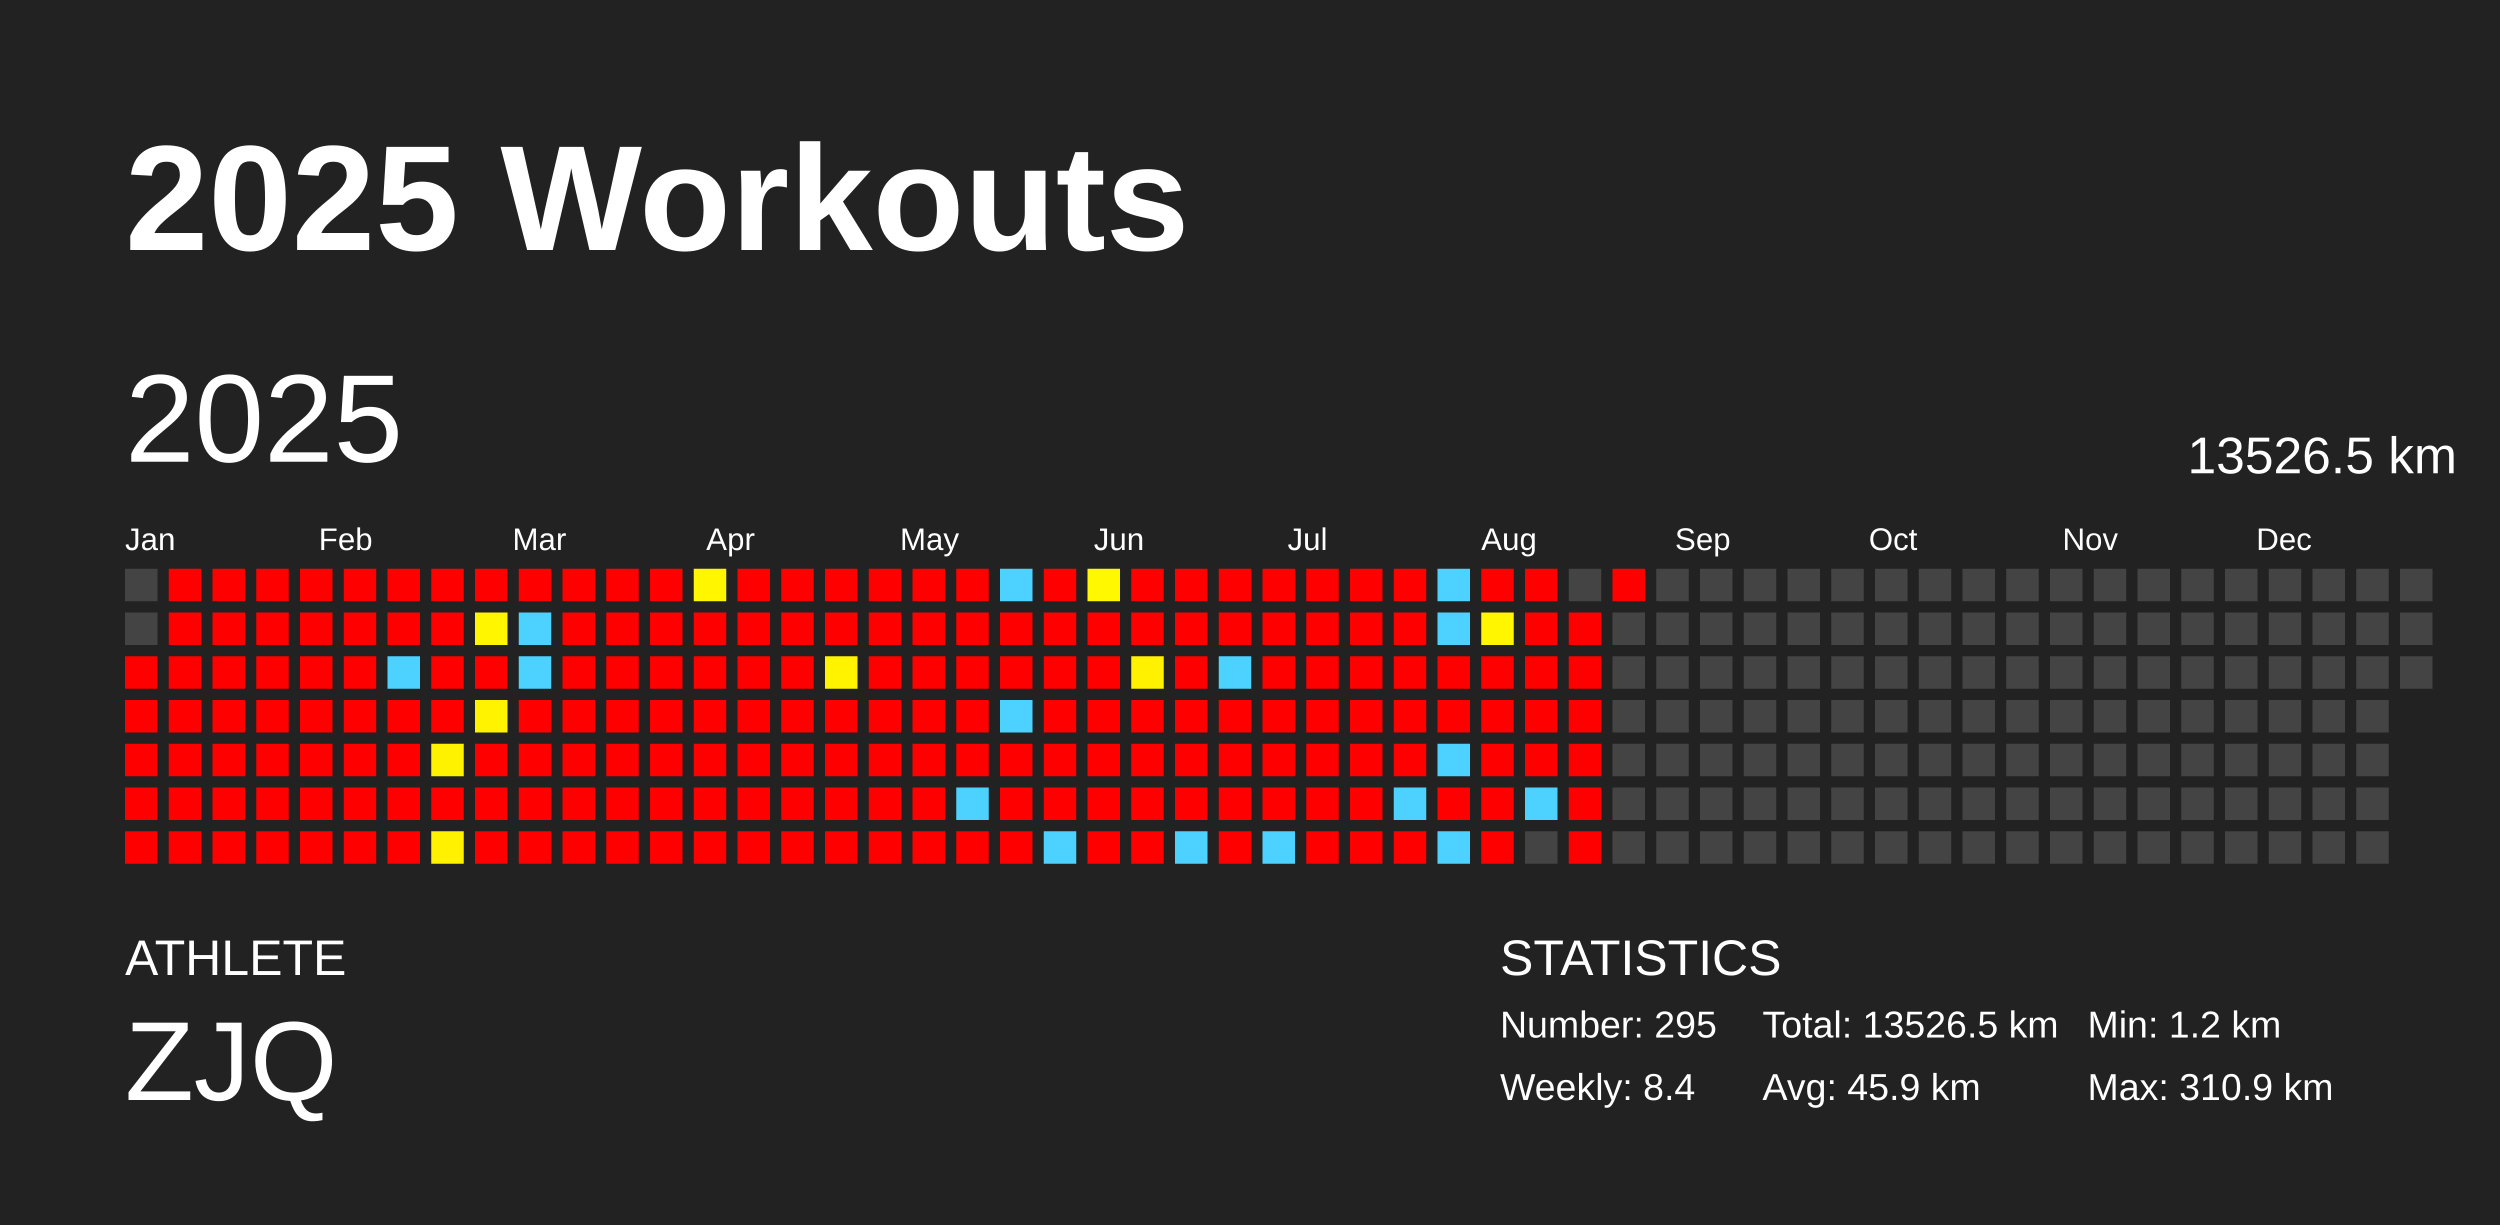
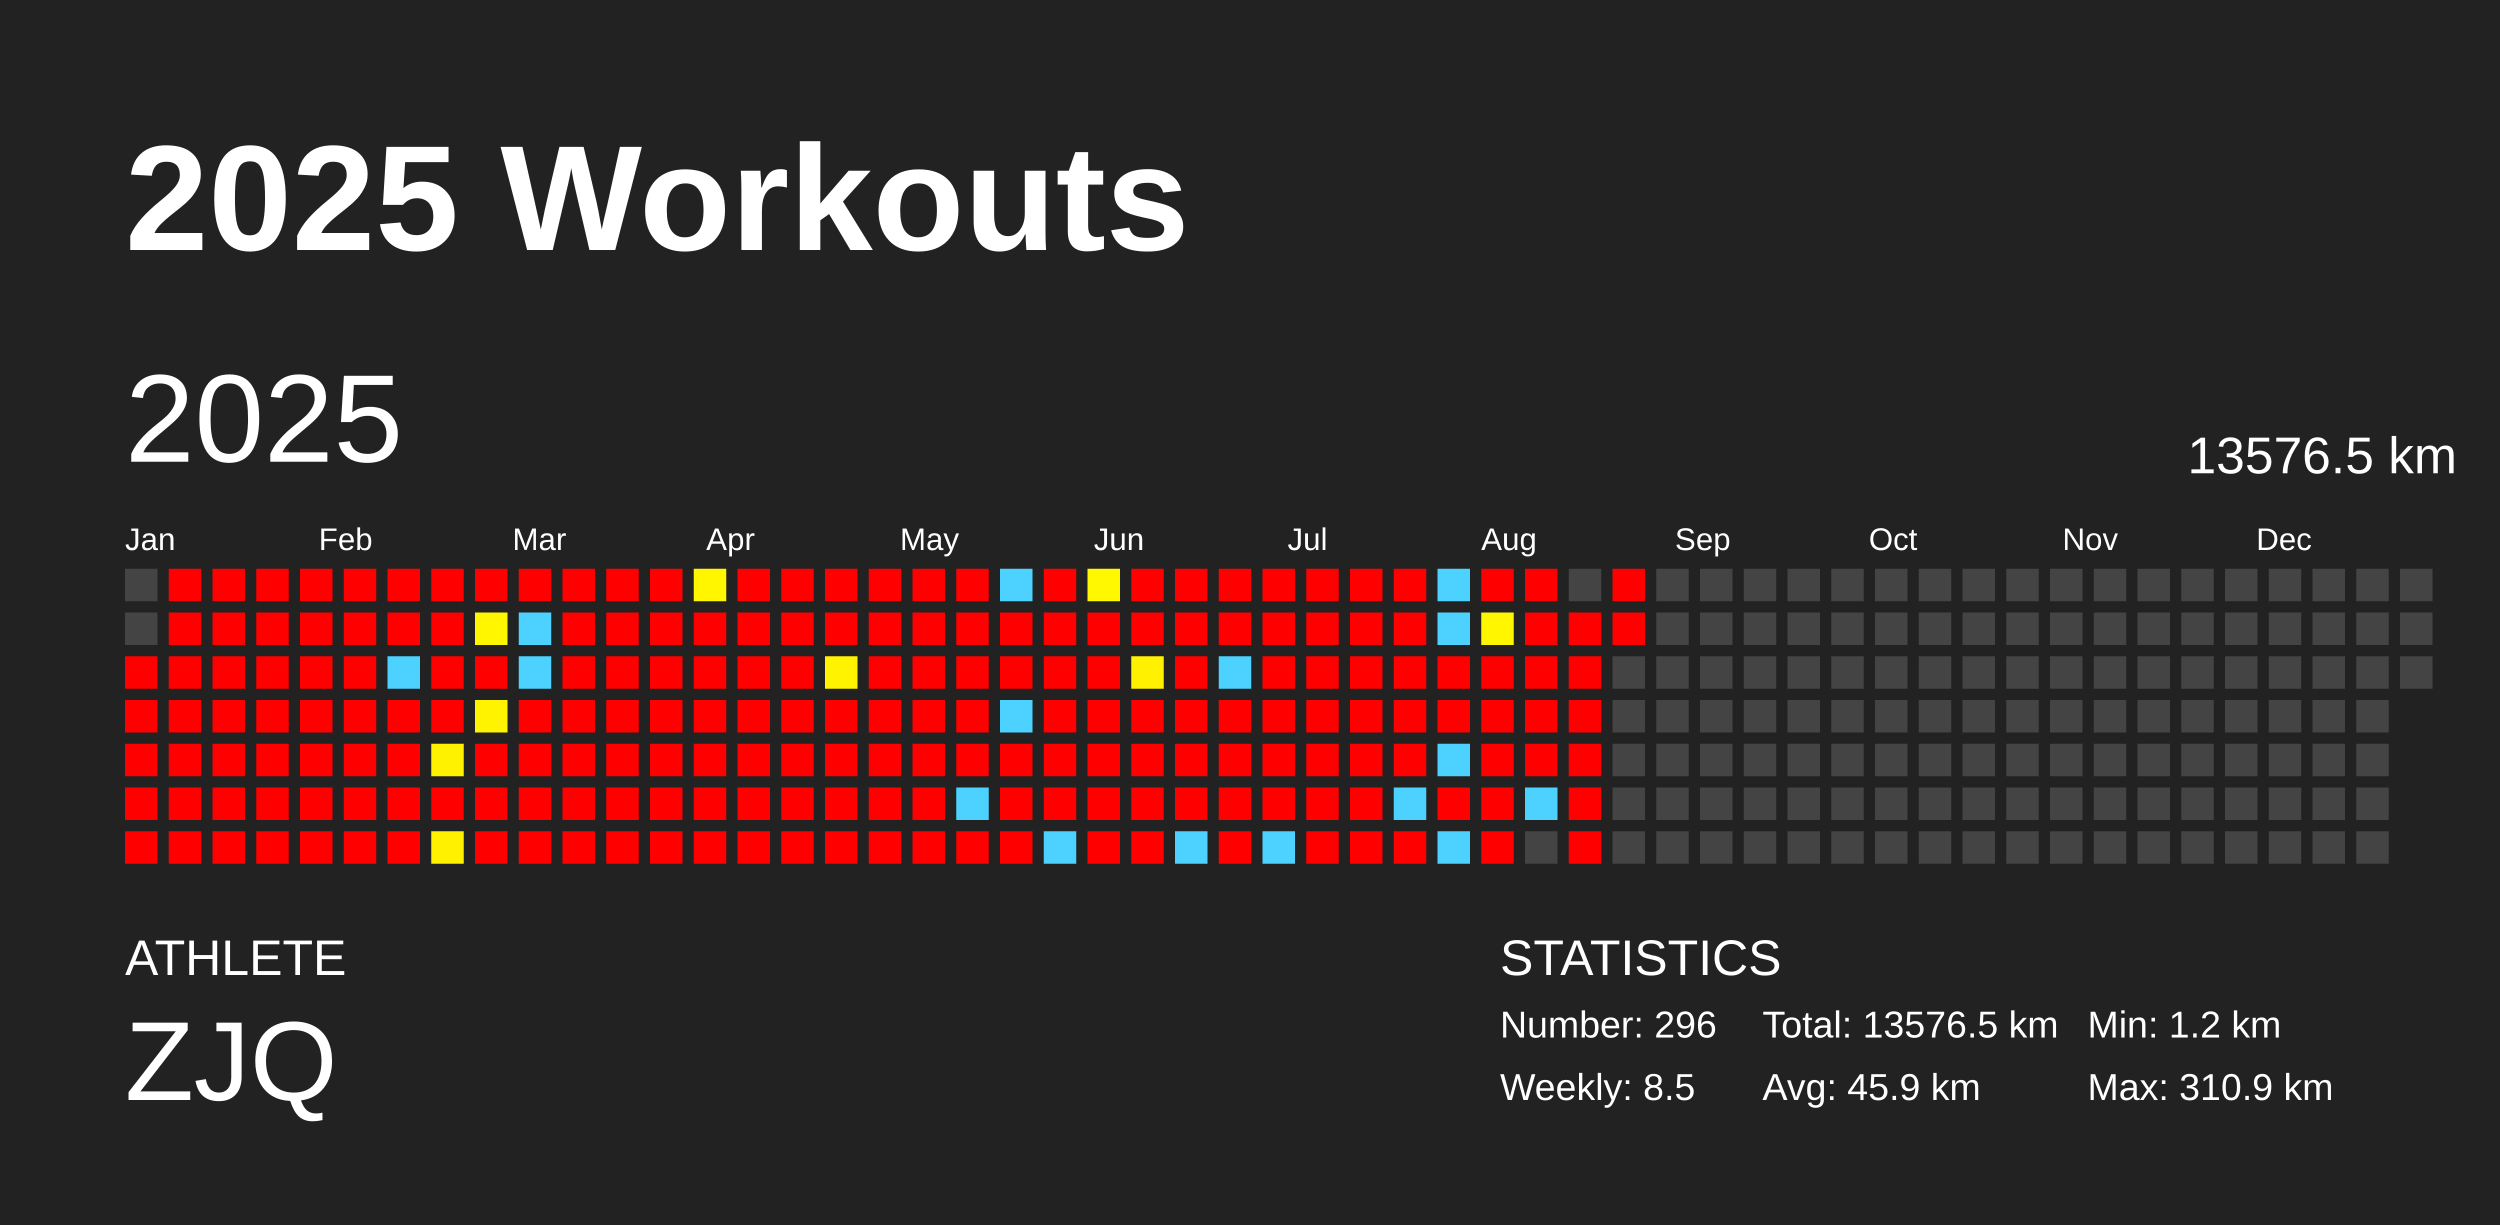
<svg xmlns="http://www.w3.org/2000/svg" baseProfile="full" height="98mm" version="1.1" viewBox="0,0,200,98" width="200mm">
  <defs />
  <rect fill="#222222" height="98" width="200" x="0" y="0" />
  <text fill="#FFFFFF" style="font-size:12px; font-family:Arial; font-weight:bold;" x="10" y="20">2025 Workouts</text>
  <text fill="#FFFFFF" style="font-size:4px; font-family:Arial" x="10" y="78">ATHLETE</text>
  <text fill="#FFFFFF" style="font-size:9px; font-family:Arial" x="10" y="88">ZJQ</text>
  <text fill="#FFFFFF" style="font-size:4px; font-family:Arial" x="120" y="78">STATISTICS</text>
-   <text fill="#FFFFFF" style="font-size:3px; font-family:Arial" x="120" y="83">Number: 295</text>
-   <text fill="#FFFFFF" style="font-size:3px; font-family:Arial" x="120" y="88">Weekly: 8.4</text>
-   <text fill="#FFFFFF" style="font-size:3px; font-family:Arial" x="141" y="83">Total: 13526.5 km</text>
+   <text fill="#FFFFFF" style="font-size:3px; font-family:Arial" x="120" y="83">Number: 296</text>
+   <text fill="#FFFFFF" style="font-size:3px; font-family:Arial" x="120" y="88">Weekly: 8.5</text>
+   <text fill="#FFFFFF" style="font-size:3px; font-family:Arial" x="141" y="83">Total: 13576.5 km</text>
  <text fill="#FFFFFF" style="font-size:3px; font-family:Arial" x="141" y="88">Avg: 45.9 km</text>
  <text fill="#FFFFFF" style="font-size:3px; font-family:Arial" x="167" y="83">Min: 1.2 km</text>
  <text fill="#FFFFFF" style="font-size:3px; font-family:Arial" x="167" y="88">Max: 310.9 km</text>
  <text dominant-baseline="hanging" fill="#FFFFFF" style="font-size:10.0px; font-family:Arial;" x="10" y="30">2025</text>
-   <text dominant-baseline="hanging" fill="#FFFFFF" style="font-size:4.125px; font-family:Arial;" x="175" y="35">13526.5 km</text>
+   <text dominant-baseline="hanging" fill="#FFFFFF" style="font-size:4.125px; font-family:Arial;" x="175" y="35">13576.5 km</text>
  <text fill="#FFFFFF" style="font-size:2.5px; font-family:Arial" x="10.0" y="44">Jan</text>
  <text fill="#FFFFFF" style="font-size:2.5px; font-family:Arial" x="25.5" y="44">Feb</text>
  <text fill="#FFFFFF" style="font-size:2.5px; font-family:Arial" x="41.0" y="44">Mar</text>
  <text fill="#FFFFFF" style="font-size:2.5px; font-family:Arial" x="56.5" y="44">Apr</text>
  <text fill="#FFFFFF" style="font-size:2.5px; font-family:Arial" x="72.0" y="44">May</text>
  <text fill="#FFFFFF" style="font-size:2.5px; font-family:Arial" x="87.5" y="44">Jun</text>
  <text fill="#FFFFFF" style="font-size:2.5px; font-family:Arial" x="103.0" y="44">Jul</text>
  <text fill="#FFFFFF" style="font-size:2.5px; font-family:Arial" x="118.5" y="44">Aug</text>
  <text fill="#FFFFFF" style="font-size:2.5px; font-family:Arial" x="134.0" y="44">Sep</text>
  <text fill="#FFFFFF" style="font-size:2.5px; font-family:Arial" x="149.5" y="44">Oct</text>
  <text fill="#FFFFFF" style="font-size:2.5px; font-family:Arial" x="165.0" y="44">Nov</text>
  <text fill="#FFFFFF" style="font-size:2.5px; font-family:Arial" x="180.5" y="44">Dec</text>
  <rect fill="#444444" height="2.6" width="2.6" x="10.0" y="45.5" />
  <rect fill="#444444" height="2.6" width="2.6" x="10.0" y="49.0" />
  <rect fill="red" height="2.6" width="2.6" x="10.0" y="52.5" />
  <rect fill="red" height="2.6" width="2.6" x="10.0" y="56.0" />
  <rect fill="red" height="2.6" width="2.6" x="10.0" y="59.5" />
  <rect fill="red" height="2.6" width="2.6" x="10.0" y="63.0" />
  <rect fill="red" height="2.6" width="2.6" x="10.0" y="66.5" />
  <rect fill="red" height="2.6" width="2.6" x="13.5" y="45.5" />
  <rect fill="red" height="2.6" width="2.6" x="13.5" y="49.0" />
  <rect fill="red" height="2.6" width="2.6" x="13.5" y="52.5" />
  <rect fill="red" height="2.6" width="2.6" x="13.5" y="56.0" />
  <rect fill="red" height="2.6" width="2.6" x="13.5" y="59.5" />
  <rect fill="red" height="2.6" width="2.6" x="13.5" y="63.0" />
  <rect fill="red" height="2.6" width="2.6" x="13.5" y="66.5" />
  <rect fill="red" height="2.6" width="2.6" x="17.0" y="45.5" />
  <rect fill="red" height="2.6" width="2.6" x="17.0" y="49.0" />
  <rect fill="red" height="2.6" width="2.6" x="17.0" y="52.5" />
  <rect fill="red" height="2.6" width="2.6" x="17.0" y="56.0" />
  <rect fill="red" height="2.6" width="2.6" x="17.0" y="59.5" />
  <rect fill="red" height="2.6" width="2.6" x="17.0" y="63.0" />
  <rect fill="red" height="2.6" width="2.6" x="17.0" y="66.5" />
  <rect fill="red" height="2.6" width="2.6" x="20.5" y="45.5" />
  <rect fill="red" height="2.6" width="2.6" x="20.5" y="49.0" />
  <rect fill="red" height="2.6" width="2.6" x="20.5" y="52.5" />
  <rect fill="red" height="2.6" width="2.6" x="20.5" y="56.0" />
  <rect fill="red" height="2.6" width="2.6" x="20.5" y="59.5" />
  <rect fill="red" height="2.6" width="2.6" x="20.5" y="63.0" />
  <rect fill="red" height="2.6" width="2.6" x="20.5" y="66.5" />
  <rect fill="red" height="2.6" width="2.6" x="24.0" y="45.5" />
  <rect fill="red" height="2.6" width="2.6" x="24.0" y="49.0" />
  <rect fill="red" height="2.6" width="2.6" x="24.0" y="52.5" />
  <rect fill="red" height="2.6" width="2.6" x="24.0" y="56.0" />
  <rect fill="red" height="2.6" width="2.6" x="24.0" y="59.5" />
  <rect fill="red" height="2.6" width="2.6" x="24.0" y="63.0" />
  <rect fill="red" height="2.6" width="2.6" x="24.0" y="66.5" />
  <rect fill="red" height="2.6" width="2.6" x="27.5" y="45.5" />
  <rect fill="red" height="2.6" width="2.6" x="27.5" y="49.0" />
  <rect fill="red" height="2.6" width="2.6" x="27.5" y="52.5" />
  <rect fill="red" height="2.6" width="2.6" x="27.5" y="56.0" />
  <rect fill="red" height="2.6" width="2.6" x="27.5" y="59.5" />
  <rect fill="red" height="2.6" width="2.6" x="27.5" y="63.0" />
  <rect fill="red" height="2.6" width="2.6" x="27.5" y="66.5" />
  <rect fill="red" height="2.6" width="2.6" x="31.0" y="45.5" />
  <rect fill="red" height="2.6" width="2.6" x="31.0" y="49.0" />
  <rect fill="#4dd2ff" height="2.6" width="2.6" x="31.0" y="52.5" />
  <rect fill="red" height="2.6" width="2.6" x="31.0" y="56.0" />
  <rect fill="red" height="2.6" width="2.6" x="31.0" y="59.5" />
  <rect fill="red" height="2.6" width="2.6" x="31.0" y="63.0" />
  <rect fill="red" height="2.6" width="2.6" x="31.0" y="66.5" />
  <rect fill="red" height="2.6" width="2.6" x="34.5" y="45.5" />
  <rect fill="red" height="2.6" width="2.6" x="34.5" y="49.0" />
  <rect fill="red" height="2.6" width="2.6" x="34.5" y="52.5" />
  <rect fill="red" height="2.6" width="2.6" x="34.5" y="56.0" />
  <rect fill="#fff200" height="2.6" width="2.6" x="34.5" y="59.5" />
  <rect fill="red" height="2.6" width="2.6" x="34.5" y="63.0" />
  <rect fill="#fff100" height="2.6" width="2.6" x="34.5" y="66.5" />
  <rect fill="red" height="2.6" width="2.6" x="38.0" y="45.5" />
  <rect fill="#fff600" height="2.6" width="2.6" x="38.0" y="49.0" />
  <rect fill="red" height="2.6" width="2.6" x="38.0" y="52.5" />
  <rect fill="#fff300" height="2.6" width="2.6" x="38.0" y="56.0" />
  <rect fill="red" height="2.6" width="2.6" x="38.0" y="59.5" />
  <rect fill="red" height="2.6" width="2.6" x="38.0" y="63.0" />
  <rect fill="red" height="2.6" width="2.6" x="38.0" y="66.5" />
  <rect fill="red" height="2.6" width="2.6" x="41.5" y="45.5" />
  <rect fill="#4dd2ff" height="2.6" width="2.6" x="41.5" y="49.0" />
  <rect fill="#4dd2ff" height="2.6" width="2.6" x="41.5" y="52.5" />
  <rect fill="red" height="2.6" width="2.6" x="41.5" y="56.0" />
  <rect fill="red" height="2.6" width="2.6" x="41.5" y="59.5" />
  <rect fill="red" height="2.6" width="2.6" x="41.5" y="63.0" />
  <rect fill="red" height="2.6" width="2.6" x="41.5" y="66.5" />
  <rect fill="red" height="2.6" width="2.6" x="45.0" y="45.5" />
  <rect fill="red" height="2.6" width="2.6" x="45.0" y="49.0" />
  <rect fill="red" height="2.6" width="2.6" x="45.0" y="52.5" />
  <rect fill="red" height="2.6" width="2.6" x="45.0" y="56.0" />
  <rect fill="red" height="2.6" width="2.6" x="45.0" y="59.5" />
  <rect fill="red" height="2.6" width="2.6" x="45.0" y="63.0" />
  <rect fill="red" height="2.6" width="2.6" x="45.0" y="66.5" />
  <rect fill="red" height="2.6" width="2.6" x="48.5" y="45.5" />
  <rect fill="red" height="2.6" width="2.6" x="48.5" y="49.0" />
  <rect fill="red" height="2.6" width="2.6" x="48.5" y="52.5" />
  <rect fill="red" height="2.6" width="2.6" x="48.5" y="56.0" />
  <rect fill="red" height="2.6" width="2.6" x="48.5" y="59.5" />
  <rect fill="red" height="2.6" width="2.6" x="48.5" y="63.0" />
  <rect fill="red" height="2.6" width="2.6" x="48.5" y="66.5" />
  <rect fill="red" height="2.6" width="2.6" x="52.0" y="45.5" />
  <rect fill="red" height="2.6" width="2.6" x="52.0" y="49.0" />
  <rect fill="red" height="2.6" width="2.6" x="52.0" y="52.5" />
  <rect fill="red" height="2.6" width="2.6" x="52.0" y="56.0" />
  <rect fill="red" height="2.6" width="2.6" x="52.0" y="59.5" />
  <rect fill="red" height="2.6" width="2.6" x="52.0" y="63.0" />
  <rect fill="red" height="2.6" width="2.6" x="52.0" y="66.5" />
  <rect fill="#fff600" height="2.6" width="2.6" x="55.5" y="45.5" />
  <rect fill="red" height="2.6" width="2.6" x="55.5" y="49.0" />
  <rect fill="red" height="2.6" width="2.6" x="55.5" y="52.5" />
  <rect fill="red" height="2.6" width="2.6" x="55.5" y="56.0" />
  <rect fill="red" height="2.6" width="2.6" x="55.5" y="59.5" />
  <rect fill="red" height="2.6" width="2.6" x="55.5" y="63.0" />
  <rect fill="red" height="2.6" width="2.6" x="55.5" y="66.5" />
  <rect fill="red" height="2.6" width="2.6" x="59.0" y="45.5" />
  <rect fill="red" height="2.6" width="2.6" x="59.0" y="49.0" />
  <rect fill="red" height="2.6" width="2.6" x="59.0" y="52.5" />
  <rect fill="red" height="2.6" width="2.6" x="59.0" y="56.0" />
  <rect fill="red" height="2.6" width="2.6" x="59.0" y="59.5" />
  <rect fill="red" height="2.6" width="2.6" x="59.0" y="63.0" />
  <rect fill="red" height="2.6" width="2.6" x="59.0" y="66.5" />
  <rect fill="red" height="2.6" width="2.6" x="62.5" y="45.5" />
  <rect fill="red" height="2.6" width="2.6" x="62.5" y="49.0" />
  <rect fill="red" height="2.6" width="2.6" x="62.5" y="52.5" />
  <rect fill="red" height="2.6" width="2.6" x="62.5" y="56.0" />
  <rect fill="red" height="2.6" width="2.6" x="62.5" y="59.5" />
  <rect fill="red" height="2.6" width="2.6" x="62.5" y="63.0" />
  <rect fill="red" height="2.6" width="2.6" x="62.5" y="66.5" />
  <rect fill="red" height="2.6" width="2.6" x="66.0" y="45.5" />
  <rect fill="red" height="2.6" width="2.6" x="66.0" y="49.0" />
  <rect fill="#fff300" height="2.6" width="2.6" x="66.0" y="52.5" />
  <rect fill="red" height="2.6" width="2.6" x="66.0" y="56.0" />
  <rect fill="red" height="2.6" width="2.6" x="66.0" y="59.5" />
  <rect fill="red" height="2.6" width="2.6" x="66.0" y="63.0" />
  <rect fill="red" height="2.6" width="2.6" x="66.0" y="66.5" />
  <rect fill="red" height="2.6" width="2.6" x="69.5" y="45.5" />
  <rect fill="red" height="2.6" width="2.6" x="69.5" y="49.0" />
  <rect fill="red" height="2.6" width="2.6" x="69.5" y="52.5" />
  <rect fill="red" height="2.6" width="2.6" x="69.5" y="56.0" />
  <rect fill="red" height="2.6" width="2.6" x="69.5" y="59.5" />
  <rect fill="red" height="2.6" width="2.6" x="69.5" y="63.0" />
  <rect fill="red" height="2.6" width="2.6" x="69.5" y="66.5" />
  <rect fill="red" height="2.6" width="2.6" x="73.0" y="45.5" />
  <rect fill="red" height="2.6" width="2.6" x="73.0" y="49.0" />
  <rect fill="red" height="2.6" width="2.6" x="73.0" y="52.5" />
  <rect fill="red" height="2.6" width="2.6" x="73.0" y="56.0" />
  <rect fill="red" height="2.6" width="2.6" x="73.0" y="59.5" />
  <rect fill="red" height="2.6" width="2.6" x="73.0" y="63.0" />
  <rect fill="red" height="2.6" width="2.6" x="73.0" y="66.5" />
  <rect fill="red" height="2.6" width="2.6" x="76.5" y="45.5" />
  <rect fill="red" height="2.6" width="2.6" x="76.5" y="49.0" />
  <rect fill="red" height="2.6" width="2.6" x="76.5" y="52.5" />
  <rect fill="red" height="2.6" width="2.6" x="76.5" y="56.0" />
  <rect fill="red" height="2.6" width="2.6" x="76.5" y="59.5" />
  <rect fill="#4dd2ff" height="2.6" width="2.6" x="76.5" y="63.0" />
  <rect fill="red" height="2.6" width="2.6" x="76.5" y="66.5" />
  <rect fill="#4dd2ff" height="2.6" width="2.6" x="80.0" y="45.5" />
  <rect fill="red" height="2.6" width="2.6" x="80.0" y="49.0" />
  <rect fill="red" height="2.6" width="2.6" x="80.0" y="52.5" />
  <rect fill="#4dd2ff" height="2.6" width="2.6" x="80.0" y="56.0" />
  <rect fill="red" height="2.6" width="2.6" x="80.0" y="59.5" />
  <rect fill="red" height="2.6" width="2.6" x="80.0" y="63.0" />
  <rect fill="red" height="2.6" width="2.6" x="80.0" y="66.5" />
  <rect fill="red" height="2.6" width="2.6" x="83.5" y="45.5" />
  <rect fill="red" height="2.6" width="2.6" x="83.5" y="49.0" />
  <rect fill="red" height="2.6" width="2.6" x="83.5" y="52.5" />
  <rect fill="red" height="2.6" width="2.6" x="83.5" y="56.0" />
  <rect fill="red" height="2.6" width="2.6" x="83.5" y="59.5" />
  <rect fill="red" height="2.6" width="2.6" x="83.5" y="63.0" />
  <rect fill="#4dd2ff" height="2.6" width="2.6" x="83.5" y="66.5" />
  <rect fill="#fff800" height="2.6" width="2.6" x="87.0" y="45.5" />
  <rect fill="red" height="2.6" width="2.6" x="87.0" y="49.0" />
  <rect fill="red" height="2.6" width="2.6" x="87.0" y="52.5" />
  <rect fill="red" height="2.6" width="2.6" x="87.0" y="56.0" />
  <rect fill="red" height="2.6" width="2.6" x="87.0" y="59.5" />
  <rect fill="red" height="2.6" width="2.6" x="87.0" y="63.0" />
  <rect fill="red" height="2.6" width="2.6" x="87.0" y="66.5" />
  <rect fill="red" height="2.6" width="2.6" x="90.5" y="45.5" />
  <rect fill="red" height="2.6" width="2.6" x="90.5" y="49.0" />
  <rect fill="#fff100" height="2.6" width="2.6" x="90.5" y="52.5" />
  <rect fill="red" height="2.6" width="2.6" x="90.5" y="56.0" />
  <rect fill="red" height="2.6" width="2.6" x="90.5" y="59.5" />
  <rect fill="red" height="2.6" width="2.6" x="90.5" y="63.0" />
  <rect fill="red" height="2.6" width="2.6" x="90.5" y="66.5" />
  <rect fill="red" height="2.6" width="2.6" x="94.0" y="45.5" />
  <rect fill="red" height="2.6" width="2.6" x="94.0" y="49.0" />
  <rect fill="red" height="2.6" width="2.6" x="94.0" y="52.5" />
  <rect fill="red" height="2.6" width="2.6" x="94.0" y="56.0" />
  <rect fill="red" height="2.6" width="2.6" x="94.0" y="59.5" />
  <rect fill="red" height="2.6" width="2.6" x="94.0" y="63.0" />
  <rect fill="#4dd2ff" height="2.6" width="2.6" x="94.0" y="66.5" />
  <rect fill="red" height="2.6" width="2.6" x="97.5" y="45.5" />
  <rect fill="red" height="2.6" width="2.6" x="97.5" y="49.0" />
  <rect fill="#4dd2ff" height="2.6" width="2.6" x="97.5" y="52.5" />
  <rect fill="red" height="2.6" width="2.6" x="97.5" y="56.0" />
  <rect fill="red" height="2.6" width="2.6" x="97.5" y="59.5" />
  <rect fill="red" height="2.6" width="2.6" x="97.5" y="63.0" />
  <rect fill="red" height="2.6" width="2.6" x="97.5" y="66.5" />
  <rect fill="red" height="2.6" width="2.6" x="101.0" y="45.5" />
  <rect fill="red" height="2.6" width="2.6" x="101.0" y="49.0" />
  <rect fill="red" height="2.6" width="2.6" x="101.0" y="52.5" />
  <rect fill="red" height="2.6" width="2.6" x="101.0" y="56.0" />
  <rect fill="red" height="2.6" width="2.6" x="101.0" y="59.5" />
  <rect fill="red" height="2.6" width="2.6" x="101.0" y="63.0" />
  <rect fill="#4dd2ff" height="2.6" width="2.6" x="101.0" y="66.5" />
  <rect fill="red" height="2.6" width="2.6" x="104.5" y="45.5" />
  <rect fill="red" height="2.6" width="2.6" x="104.5" y="49.0" />
  <rect fill="red" height="2.6" width="2.6" x="104.5" y="52.5" />
  <rect fill="red" height="2.6" width="2.6" x="104.5" y="56.0" />
  <rect fill="red" height="2.6" width="2.6" x="104.5" y="59.5" />
  <rect fill="red" height="2.6" width="2.6" x="104.5" y="63.0" />
  <rect fill="red" height="2.6" width="2.6" x="104.5" y="66.5" />
  <rect fill="red" height="2.6" width="2.6" x="108.0" y="45.5" />
  <rect fill="red" height="2.6" width="2.6" x="108.0" y="49.0" />
  <rect fill="red" height="2.6" width="2.6" x="108.0" y="52.5" />
  <rect fill="red" height="2.6" width="2.6" x="108.0" y="56.0" />
  <rect fill="red" height="2.6" width="2.6" x="108.0" y="59.5" />
  <rect fill="red" height="2.6" width="2.6" x="108.0" y="63.0" />
  <rect fill="red" height="2.6" width="2.6" x="108.0" y="66.5" />
  <rect fill="red" height="2.6" width="2.6" x="111.5" y="45.5" />
  <rect fill="red" height="2.6" width="2.6" x="111.5" y="49.0" />
  <rect fill="red" height="2.6" width="2.6" x="111.5" y="52.5" />
  <rect fill="red" height="2.6" width="2.6" x="111.5" y="56.0" />
  <rect fill="red" height="2.6" width="2.6" x="111.5" y="59.5" />
  <rect fill="#4dd2ff" height="2.6" width="2.6" x="111.5" y="63.0" />
  <rect fill="red" height="2.6" width="2.6" x="111.5" y="66.5" />
  <rect fill="#4dd2ff" height="2.6" width="2.6" x="115.0" y="45.5" />
  <rect fill="#4dd2ff" height="2.6" width="2.6" x="115.0" y="49.0" />
  <rect fill="red" height="2.6" width="2.6" x="115.0" y="52.5" />
  <rect fill="red" height="2.6" width="2.6" x="115.0" y="56.0" />
  <rect fill="#4dd2ff" height="2.6" width="2.6" x="115.0" y="59.5" />
  <rect fill="red" height="2.6" width="2.6" x="115.0" y="63.0" />
  <rect fill="#4dd2ff" height="2.6" width="2.6" x="115.0" y="66.5" />
  <rect fill="red" height="2.6" width="2.6" x="118.5" y="45.5" />
  <rect fill="#fff600" height="2.6" width="2.6" x="118.5" y="49.0" />
  <rect fill="red" height="2.6" width="2.6" x="118.5" y="52.5" />
  <rect fill="red" height="2.6" width="2.6" x="118.5" y="56.0" />
  <rect fill="red" height="2.6" width="2.6" x="118.5" y="59.5" />
  <rect fill="red" height="2.6" width="2.6" x="118.5" y="63.0" />
  <rect fill="red" height="2.6" width="2.6" x="118.5" y="66.5" />
  <rect fill="red" height="2.6" width="2.6" x="122.0" y="45.5" />
  <rect fill="red" height="2.6" width="2.6" x="122.0" y="49.0" />
  <rect fill="red" height="2.6" width="2.6" x="122.0" y="52.5" />
  <rect fill="red" height="2.6" width="2.6" x="122.0" y="56.0" />
  <rect fill="red" height="2.6" width="2.6" x="122.0" y="59.5" />
  <rect fill="#4dd2ff" height="2.6" width="2.6" x="122.0" y="63.0" />
  <rect fill="#444444" height="2.6" width="2.6" x="122.0" y="66.5" />
  <rect fill="#444444" height="2.6" width="2.6" x="125.5" y="45.5" />
  <rect fill="red" height="2.6" width="2.6" x="125.5" y="49.0" />
  <rect fill="red" height="2.6" width="2.6" x="125.5" y="52.5" />
  <rect fill="red" height="2.6" width="2.6" x="125.5" y="56.0" />
  <rect fill="red" height="2.6" width="2.6" x="125.5" y="59.5" />
  <rect fill="red" height="2.6" width="2.6" x="125.5" y="63.0" />
  <rect fill="red" height="2.6" width="2.6" x="125.5" y="66.5" />
  <rect fill="red" height="2.6" width="2.6" x="129.0" y="45.5" />
-   <rect fill="#444444" height="2.6" width="2.6" x="129.0" y="49.0" />
+   <rect fill="red" height="2.6" width="2.6" x="129.0" y="49.0" />
  <rect fill="#444444" height="2.6" width="2.6" x="129.0" y="52.5" />
  <rect fill="#444444" height="2.6" width="2.6" x="129.0" y="56.0" />
  <rect fill="#444444" height="2.6" width="2.6" x="129.0" y="59.5" />
  <rect fill="#444444" height="2.6" width="2.6" x="129.0" y="63.0" />
  <rect fill="#444444" height="2.6" width="2.6" x="129.0" y="66.5" />
  <rect fill="#444444" height="2.6" width="2.6" x="132.5" y="45.5" />
  <rect fill="#444444" height="2.6" width="2.6" x="132.5" y="49.0" />
  <rect fill="#444444" height="2.6" width="2.6" x="132.5" y="52.5" />
  <rect fill="#444444" height="2.6" width="2.6" x="132.5" y="56.0" />
  <rect fill="#444444" height="2.6" width="2.6" x="132.5" y="59.5" />
  <rect fill="#444444" height="2.6" width="2.6" x="132.5" y="63.0" />
  <rect fill="#444444" height="2.6" width="2.6" x="132.5" y="66.5" />
  <rect fill="#444444" height="2.6" width="2.6" x="136.0" y="45.5" />
  <rect fill="#444444" height="2.6" width="2.6" x="136.0" y="49.0" />
  <rect fill="#444444" height="2.6" width="2.6" x="136.0" y="52.5" />
  <rect fill="#444444" height="2.6" width="2.6" x="136.0" y="56.0" />
  <rect fill="#444444" height="2.6" width="2.6" x="136.0" y="59.5" />
  <rect fill="#444444" height="2.6" width="2.6" x="136.0" y="63.0" />
  <rect fill="#444444" height="2.6" width="2.6" x="136.0" y="66.5" />
  <rect fill="#444444" height="2.6" width="2.6" x="139.5" y="45.5" />
  <rect fill="#444444" height="2.6" width="2.6" x="139.5" y="49.0" />
  <rect fill="#444444" height="2.6" width="2.6" x="139.5" y="52.5" />
  <rect fill="#444444" height="2.6" width="2.6" x="139.5" y="56.0" />
  <rect fill="#444444" height="2.6" width="2.6" x="139.5" y="59.5" />
  <rect fill="#444444" height="2.6" width="2.6" x="139.5" y="63.0" />
  <rect fill="#444444" height="2.6" width="2.6" x="139.5" y="66.5" />
  <rect fill="#444444" height="2.6" width="2.6" x="143.0" y="45.5" />
  <rect fill="#444444" height="2.6" width="2.6" x="143.0" y="49.0" />
  <rect fill="#444444" height="2.6" width="2.6" x="143.0" y="52.5" />
  <rect fill="#444444" height="2.6" width="2.6" x="143.0" y="56.0" />
  <rect fill="#444444" height="2.6" width="2.6" x="143.0" y="59.5" />
  <rect fill="#444444" height="2.6" width="2.6" x="143.0" y="63.0" />
  <rect fill="#444444" height="2.6" width="2.6" x="143.0" y="66.5" />
  <rect fill="#444444" height="2.6" width="2.6" x="146.5" y="45.5" />
  <rect fill="#444444" height="2.6" width="2.6" x="146.5" y="49.0" />
  <rect fill="#444444" height="2.6" width="2.6" x="146.5" y="52.5" />
  <rect fill="#444444" height="2.6" width="2.6" x="146.5" y="56.0" />
  <rect fill="#444444" height="2.6" width="2.6" x="146.5" y="59.5" />
  <rect fill="#444444" height="2.6" width="2.6" x="146.5" y="63.0" />
  <rect fill="#444444" height="2.6" width="2.6" x="146.5" y="66.5" />
  <rect fill="#444444" height="2.6" width="2.6" x="150.0" y="45.5" />
  <rect fill="#444444" height="2.6" width="2.6" x="150.0" y="49.0" />
  <rect fill="#444444" height="2.6" width="2.6" x="150.0" y="52.5" />
  <rect fill="#444444" height="2.6" width="2.6" x="150.0" y="56.0" />
  <rect fill="#444444" height="2.6" width="2.6" x="150.0" y="59.5" />
  <rect fill="#444444" height="2.6" width="2.6" x="150.0" y="63.0" />
  <rect fill="#444444" height="2.6" width="2.6" x="150.0" y="66.5" />
  <rect fill="#444444" height="2.6" width="2.6" x="153.5" y="45.5" />
  <rect fill="#444444" height="2.6" width="2.6" x="153.5" y="49.0" />
  <rect fill="#444444" height="2.6" width="2.6" x="153.5" y="52.5" />
  <rect fill="#444444" height="2.6" width="2.6" x="153.5" y="56.0" />
  <rect fill="#444444" height="2.6" width="2.6" x="153.5" y="59.5" />
  <rect fill="#444444" height="2.6" width="2.6" x="153.5" y="63.0" />
  <rect fill="#444444" height="2.6" width="2.6" x="153.5" y="66.5" />
  <rect fill="#444444" height="2.6" width="2.6" x="157.0" y="45.5" />
  <rect fill="#444444" height="2.6" width="2.6" x="157.0" y="49.0" />
  <rect fill="#444444" height="2.6" width="2.6" x="157.0" y="52.5" />
  <rect fill="#444444" height="2.6" width="2.6" x="157.0" y="56.0" />
  <rect fill="#444444" height="2.6" width="2.6" x="157.0" y="59.5" />
  <rect fill="#444444" height="2.6" width="2.6" x="157.0" y="63.0" />
  <rect fill="#444444" height="2.6" width="2.6" x="157.0" y="66.5" />
  <rect fill="#444444" height="2.6" width="2.6" x="160.5" y="45.5" />
  <rect fill="#444444" height="2.6" width="2.6" x="160.5" y="49.0" />
  <rect fill="#444444" height="2.6" width="2.6" x="160.5" y="52.5" />
  <rect fill="#444444" height="2.6" width="2.6" x="160.5" y="56.0" />
  <rect fill="#444444" height="2.6" width="2.6" x="160.5" y="59.5" />
  <rect fill="#444444" height="2.6" width="2.6" x="160.5" y="63.0" />
  <rect fill="#444444" height="2.6" width="2.6" x="160.5" y="66.5" />
  <rect fill="#444444" height="2.6" width="2.6" x="164.0" y="45.5" />
  <rect fill="#444444" height="2.6" width="2.6" x="164.0" y="49.0" />
  <rect fill="#444444" height="2.6" width="2.6" x="164.0" y="52.5" />
  <rect fill="#444444" height="2.6" width="2.6" x="164.0" y="56.0" />
  <rect fill="#444444" height="2.6" width="2.6" x="164.0" y="59.5" />
  <rect fill="#444444" height="2.6" width="2.6" x="164.0" y="63.0" />
  <rect fill="#444444" height="2.6" width="2.6" x="164.0" y="66.5" />
  <rect fill="#444444" height="2.6" width="2.6" x="167.5" y="45.5" />
  <rect fill="#444444" height="2.6" width="2.6" x="167.5" y="49.0" />
  <rect fill="#444444" height="2.6" width="2.6" x="167.5" y="52.5" />
  <rect fill="#444444" height="2.6" width="2.6" x="167.5" y="56.0" />
  <rect fill="#444444" height="2.6" width="2.6" x="167.5" y="59.5" />
  <rect fill="#444444" height="2.6" width="2.6" x="167.5" y="63.0" />
  <rect fill="#444444" height="2.6" width="2.6" x="167.5" y="66.5" />
  <rect fill="#444444" height="2.6" width="2.6" x="171.0" y="45.5" />
  <rect fill="#444444" height="2.6" width="2.6" x="171.0" y="49.0" />
  <rect fill="#444444" height="2.6" width="2.6" x="171.0" y="52.5" />
  <rect fill="#444444" height="2.6" width="2.6" x="171.0" y="56.0" />
  <rect fill="#444444" height="2.6" width="2.6" x="171.0" y="59.5" />
  <rect fill="#444444" height="2.6" width="2.6" x="171.0" y="63.0" />
  <rect fill="#444444" height="2.6" width="2.6" x="171.0" y="66.5" />
  <rect fill="#444444" height="2.6" width="2.6" x="174.5" y="45.5" />
  <rect fill="#444444" height="2.6" width="2.6" x="174.5" y="49.0" />
  <rect fill="#444444" height="2.6" width="2.6" x="174.5" y="52.5" />
  <rect fill="#444444" height="2.6" width="2.6" x="174.5" y="56.0" />
  <rect fill="#444444" height="2.6" width="2.6" x="174.5" y="59.5" />
  <rect fill="#444444" height="2.6" width="2.6" x="174.5" y="63.0" />
  <rect fill="#444444" height="2.6" width="2.6" x="174.5" y="66.5" />
  <rect fill="#444444" height="2.6" width="2.6" x="178.0" y="45.5" />
  <rect fill="#444444" height="2.6" width="2.6" x="178.0" y="49.0" />
  <rect fill="#444444" height="2.6" width="2.6" x="178.0" y="52.5" />
  <rect fill="#444444" height="2.6" width="2.6" x="178.0" y="56.0" />
  <rect fill="#444444" height="2.6" width="2.6" x="178.0" y="59.5" />
  <rect fill="#444444" height="2.6" width="2.6" x="178.0" y="63.0" />
  <rect fill="#444444" height="2.6" width="2.6" x="178.0" y="66.5" />
  <rect fill="#444444" height="2.6" width="2.6" x="181.5" y="45.5" />
  <rect fill="#444444" height="2.6" width="2.6" x="181.5" y="49.0" />
  <rect fill="#444444" height="2.6" width="2.6" x="181.5" y="52.5" />
  <rect fill="#444444" height="2.6" width="2.6" x="181.5" y="56.0" />
  <rect fill="#444444" height="2.6" width="2.6" x="181.5" y="59.5" />
  <rect fill="#444444" height="2.6" width="2.6" x="181.5" y="63.0" />
  <rect fill="#444444" height="2.6" width="2.6" x="181.5" y="66.5" />
  <rect fill="#444444" height="2.6" width="2.6" x="185.0" y="45.5" />
  <rect fill="#444444" height="2.6" width="2.6" x="185.0" y="49.0" />
  <rect fill="#444444" height="2.6" width="2.6" x="185.0" y="52.5" />
  <rect fill="#444444" height="2.6" width="2.6" x="185.0" y="56.0" />
  <rect fill="#444444" height="2.6" width="2.6" x="185.0" y="59.5" />
  <rect fill="#444444" height="2.6" width="2.6" x="185.0" y="63.0" />
  <rect fill="#444444" height="2.6" width="2.6" x="185.0" y="66.5" />
  <rect fill="#444444" height="2.6" width="2.6" x="188.5" y="45.5" />
  <rect fill="#444444" height="2.6" width="2.6" x="188.5" y="49.0" />
  <rect fill="#444444" height="2.6" width="2.6" x="188.5" y="52.5" />
  <rect fill="#444444" height="2.6" width="2.6" x="188.5" y="56.0" />
  <rect fill="#444444" height="2.6" width="2.6" x="188.5" y="59.5" />
  <rect fill="#444444" height="2.6" width="2.6" x="188.5" y="63.0" />
  <rect fill="#444444" height="2.6" width="2.6" x="188.5" y="66.5" />
  <rect fill="#444444" height="2.6" width="2.6" x="192.0" y="45.5" />
  <rect fill="#444444" height="2.6" width="2.6" x="192.0" y="49.0" />
  <rect fill="#444444" height="2.6" width="2.6" x="192.0" y="52.5" />
</svg>
